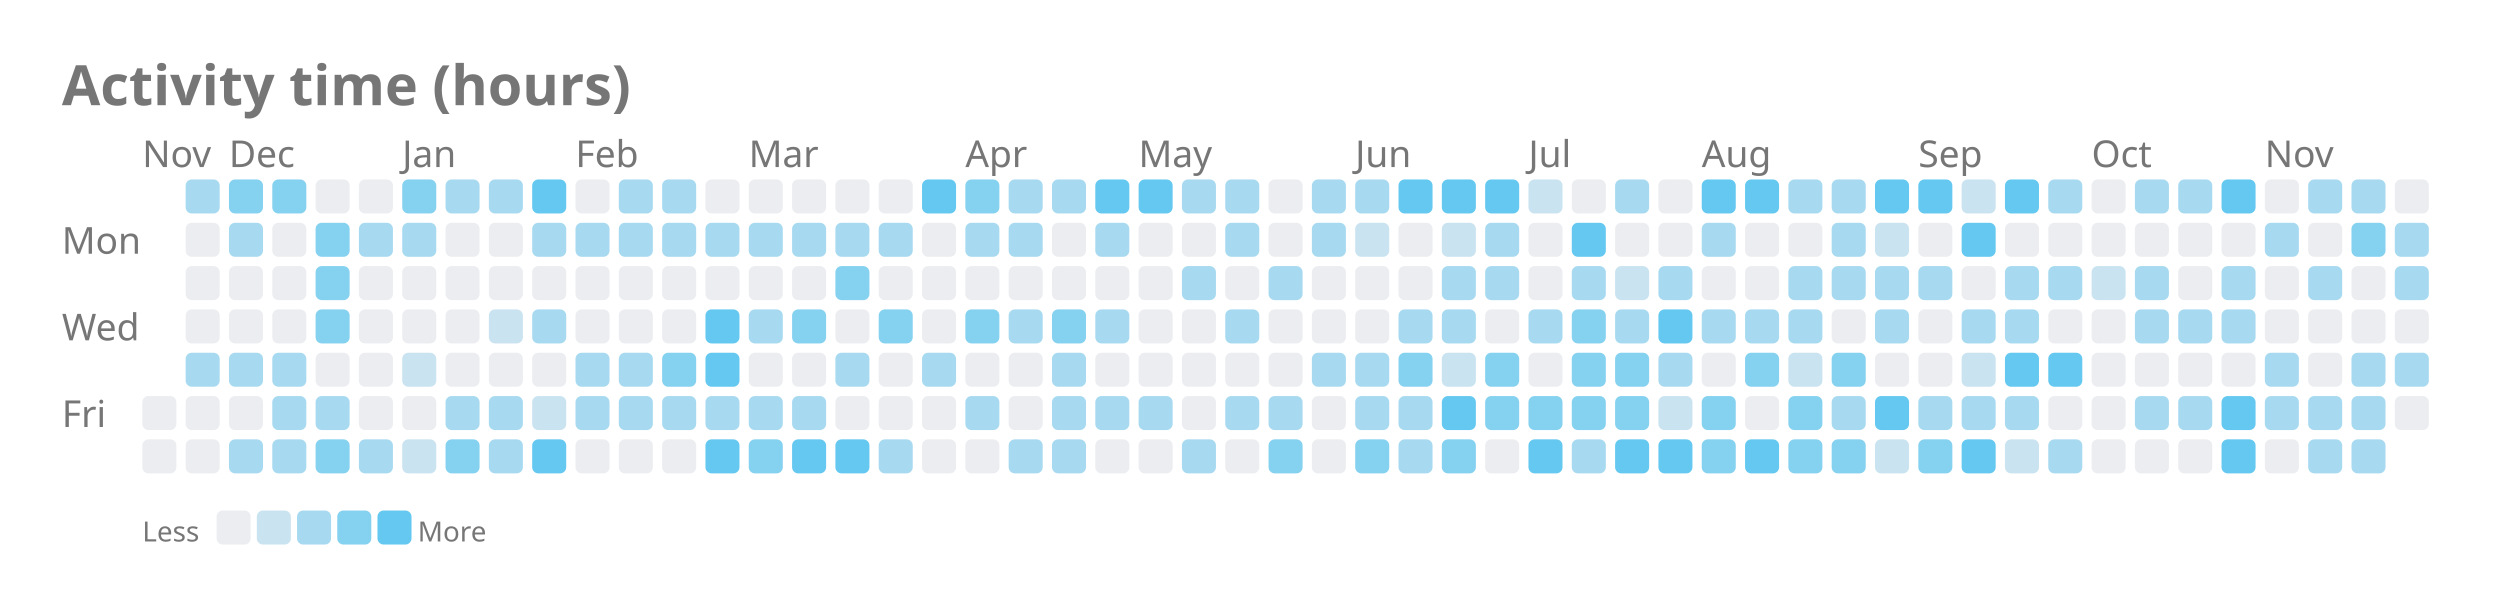
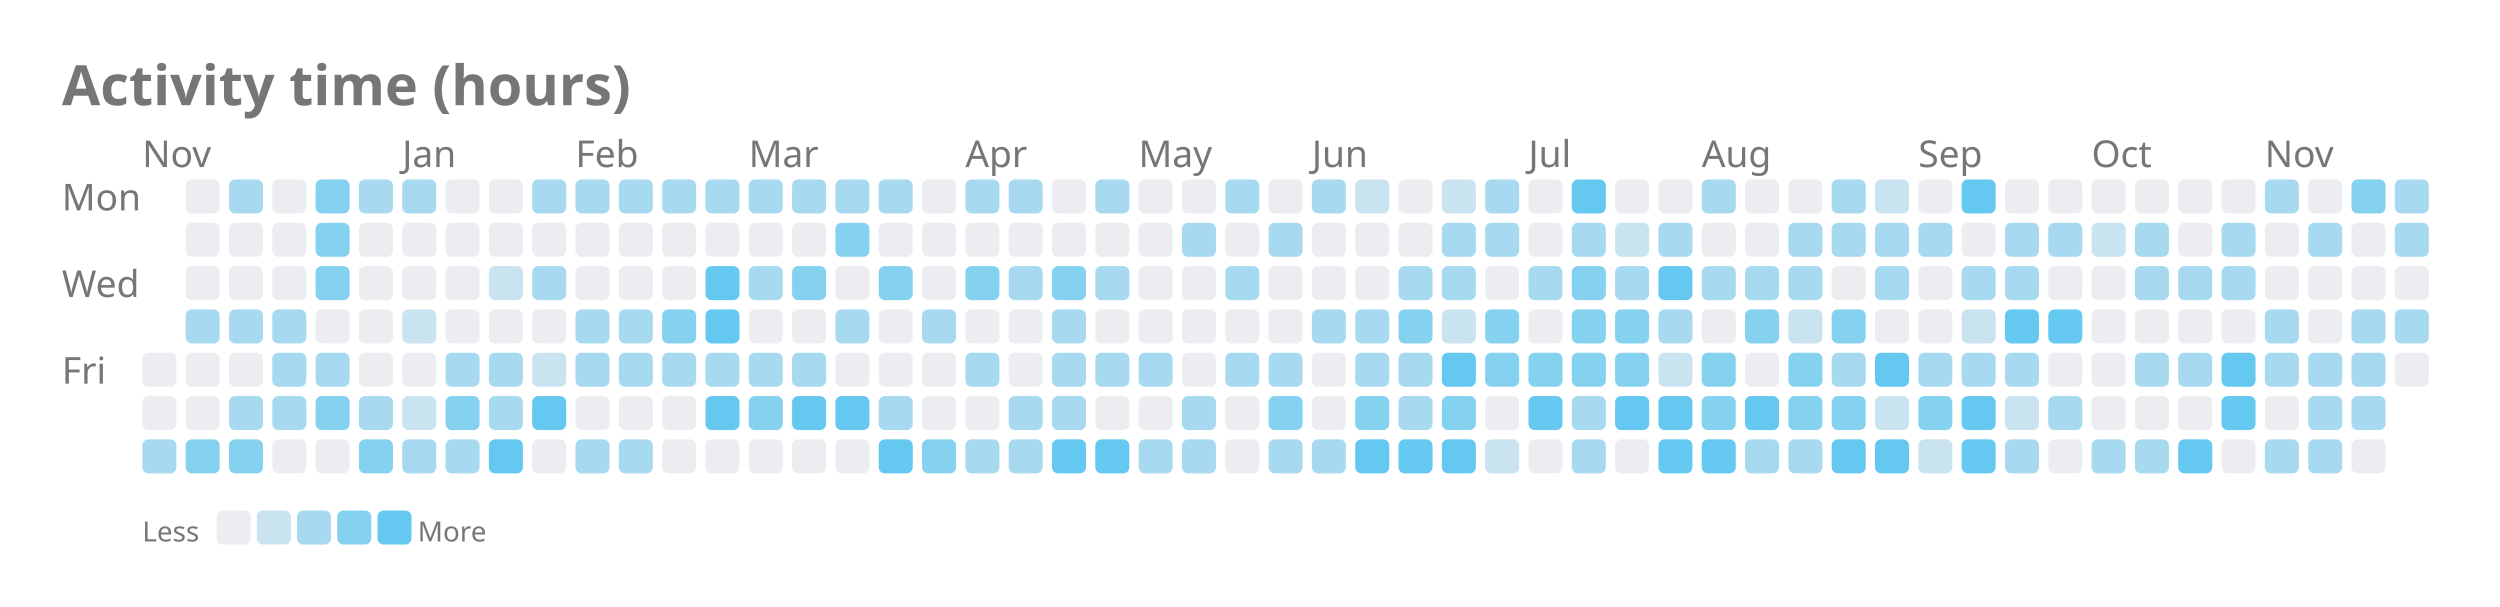
<svg xmlns="http://www.w3.org/2000/svg" width="808" height="196" viewBox="0 0 808 196">
  <text x="20" y="34" font-family="sans-serif" font-size="18" font-weight="600" fill="#767676">Activity time (hours)</text>
-   <text x="20" y="82" font-family="sans-serif" font-size="12" fill="#767676">Mon</text>
-   <text x="20" y="110" font-family="sans-serif" font-size="12" fill="#767676">Wed</text>
-   <text x="20" y="138" font-family="sans-serif" font-size="12" fill="#767676">Fri</text>
+   <text x="20" y="68" font-family="sans-serif" font-size="12" fill="#767676">Mon</text>
+   <text x="20" y="96" font-family="sans-serif" font-size="12" fill="#767676">Wed</text>
+   <text x="20" y="124" font-family="sans-serif" font-size="12" fill="#767676">Fri</text>
  <text x="46" y="54" font-family="sans-serif" font-size="12" fill="#767676">Nov</text>
-   <text x="74" y="54" font-family="sans-serif" font-size="12" fill="#767676">Dec</text>
  <text x="130" y="54" font-family="sans-serif" font-size="12" fill="#767676">Jan</text>
  <text x="186" y="54" font-family="sans-serif" font-size="12" fill="#767676">Feb</text>
  <text x="242" y="54" font-family="sans-serif" font-size="12" fill="#767676">Mar</text>
  <text x="312" y="54" font-family="sans-serif" font-size="12" fill="#767676">Apr</text>
  <text x="368" y="54" font-family="sans-serif" font-size="12" fill="#767676">May</text>
-   <text x="438" y="54" font-family="sans-serif" font-size="12" fill="#767676">Jun</text>
+   <text x="424" y="54" font-family="sans-serif" font-size="12" fill="#767676">Jun</text>
  <text x="494" y="54" font-family="sans-serif" font-size="12" fill="#767676">Jul</text>
  <text x="550" y="54" font-family="sans-serif" font-size="12" fill="#767676">Aug</text>
  <text x="620" y="54" font-family="sans-serif" font-size="12" fill="#767676">Sep</text>
  <text x="676" y="54" font-family="sans-serif" font-size="12" fill="#767676">Oct</text>
  <text x="732" y="54" font-family="sans-serif" font-size="12" fill="#767676">Nov</text>
+   <rect x="46" y="114" width="11" height="11" rx="2" ry="2" fill="#ebedf0" />
  <rect x="46" y="128" width="11" height="11" rx="2" ry="2" fill="#ebedf0" />
-   <rect x="46" y="142" width="11" height="11" rx="2" ry="2" fill="#ebedf0" />
-   <rect x="60" y="58" width="11" height="11" rx="2" ry="2" fill="#a7daf0" />
+   <rect x="46" y="142" width="11" height="11" rx="2" ry="2" fill="#a7daf0" />
+   <rect x="60" y="58" width="11" height="11" rx="2" ry="2" fill="#ebedf0" />
  <rect x="60" y="72" width="11" height="11" rx="2" ry="2" fill="#ebedf0" />
  <rect x="60" y="86" width="11" height="11" rx="2" ry="2" fill="#ebedf0" />
-   <rect x="60" y="100" width="11" height="11" rx="2" ry="2" fill="#ebedf0" />
-   <rect x="60" y="114" width="11" height="11" rx="2" ry="2" fill="#a7daf0" />
+   <rect x="60" y="100" width="11" height="11" rx="2" ry="2" fill="#a7daf0" />
+   <rect x="60" y="114" width="11" height="11" rx="2" ry="2" fill="#ebedf0" />
  <rect x="60" y="128" width="11" height="11" rx="2" ry="2" fill="#ebedf0" />
-   <rect x="60" y="142" width="11" height="11" rx="2" ry="2" fill="#ebedf0" />
-   <rect x="74" y="58" width="11" height="11" rx="2" ry="2" fill="#85d1f0" />
-   <rect x="74" y="72" width="11" height="11" rx="2" ry="2" fill="#a7daf0" />
+   <rect x="60" y="142" width="11" height="11" rx="2" ry="2" fill="#85d1f0" />
+   <rect x="74" y="58" width="11" height="11" rx="2" ry="2" fill="#a7daf0" />
+   <rect x="74" y="72" width="11" height="11" rx="2" ry="2" fill="#ebedf0" />
  <rect x="74" y="86" width="11" height="11" rx="2" ry="2" fill="#ebedf0" />
-   <rect x="74" y="100" width="11" height="11" rx="2" ry="2" fill="#ebedf0" />
-   <rect x="74" y="114" width="11" height="11" rx="2" ry="2" fill="#a7daf0" />
-   <rect x="74" y="128" width="11" height="11" rx="2" ry="2" fill="#ebedf0" />
-   <rect x="74" y="142" width="11" height="11" rx="2" ry="2" fill="#a7daf0" />
-   <rect x="88" y="58" width="11" height="11" rx="2" ry="2" fill="#85d1f0" />
+   <rect x="74" y="100" width="11" height="11" rx="2" ry="2" fill="#a7daf0" />
+   <rect x="74" y="114" width="11" height="11" rx="2" ry="2" fill="#ebedf0" />
+   <rect x="74" y="128" width="11" height="11" rx="2" ry="2" fill="#a7daf0" />
+   <rect x="74" y="142" width="11" height="11" rx="2" ry="2" fill="#85d1f0" />
+   <rect x="88" y="58" width="11" height="11" rx="2" ry="2" fill="#ebedf0" />
  <rect x="88" y="72" width="11" height="11" rx="2" ry="2" fill="#ebedf0" />
  <rect x="88" y="86" width="11" height="11" rx="2" ry="2" fill="#ebedf0" />
-   <rect x="88" y="100" width="11" height="11" rx="2" ry="2" fill="#ebedf0" />
+   <rect x="88" y="100" width="11" height="11" rx="2" ry="2" fill="#a7daf0" />
  <rect x="88" y="114" width="11" height="11" rx="2" ry="2" fill="#a7daf0" />
  <rect x="88" y="128" width="11" height="11" rx="2" ry="2" fill="#a7daf0" />
-   <rect x="88" y="142" width="11" height="11" rx="2" ry="2" fill="#a7daf0" />
-   <rect x="102" y="58" width="11" height="11" rx="2" ry="2" fill="#ebedf0" />
+   <rect x="88" y="142" width="11" height="11" rx="2" ry="2" fill="#ebedf0" />
+   <rect x="102" y="58" width="11" height="11" rx="2" ry="2" fill="#85d1f0" />
  <rect x="102" y="72" width="11" height="11" rx="2" ry="2" fill="#85d1f0" />
  <rect x="102" y="86" width="11" height="11" rx="2" ry="2" fill="#85d1f0" />
-   <rect x="102" y="100" width="11" height="11" rx="2" ry="2" fill="#85d1f0" />
-   <rect x="102" y="114" width="11" height="11" rx="2" ry="2" fill="#ebedf0" />
-   <rect x="102" y="128" width="11" height="11" rx="2" ry="2" fill="#a7daf0" />
-   <rect x="102" y="142" width="11" height="11" rx="2" ry="2" fill="#85d1f0" />
-   <rect x="116" y="58" width="11" height="11" rx="2" ry="2" fill="#ebedf0" />
-   <rect x="116" y="72" width="11" height="11" rx="2" ry="2" fill="#a7daf0" />
+   <rect x="102" y="100" width="11" height="11" rx="2" ry="2" fill="#ebedf0" />
+   <rect x="102" y="114" width="11" height="11" rx="2" ry="2" fill="#a7daf0" />
+   <rect x="102" y="128" width="11" height="11" rx="2" ry="2" fill="#85d1f0" />
+   <rect x="102" y="142" width="11" height="11" rx="2" ry="2" fill="#ebedf0" />
+   <rect x="116" y="58" width="11" height="11" rx="2" ry="2" fill="#a7daf0" />
+   <rect x="116" y="72" width="11" height="11" rx="2" ry="2" fill="#ebedf0" />
  <rect x="116" y="86" width="11" height="11" rx="2" ry="2" fill="#ebedf0" />
  <rect x="116" y="100" width="11" height="11" rx="2" ry="2" fill="#ebedf0" />
  <rect x="116" y="114" width="11" height="11" rx="2" ry="2" fill="#ebedf0" />
-   <rect x="116" y="128" width="11" height="11" rx="2" ry="2" fill="#ebedf0" />
-   <rect x="116" y="142" width="11" height="11" rx="2" ry="2" fill="#a7daf0" />
-   <rect x="130" y="58" width="11" height="11" rx="2" ry="2" fill="#85d1f0" />
-   <rect x="130" y="72" width="11" height="11" rx="2" ry="2" fill="#a7daf0" />
+   <rect x="116" y="128" width="11" height="11" rx="2" ry="2" fill="#a7daf0" />
+   <rect x="116" y="142" width="11" height="11" rx="2" ry="2" fill="#85d1f0" />
+   <rect x="130" y="58" width="11" height="11" rx="2" ry="2" fill="#a7daf0" />
+   <rect x="130" y="72" width="11" height="11" rx="2" ry="2" fill="#ebedf0" />
  <rect x="130" y="86" width="11" height="11" rx="2" ry="2" fill="#ebedf0" />
-   <rect x="130" y="100" width="11" height="11" rx="2" ry="2" fill="#ebedf0" />
-   <rect x="130" y="114" width="11" height="11" rx="2" ry="2" fill="#c9e3f0" />
-   <rect x="130" y="128" width="11" height="11" rx="2" ry="2" fill="#ebedf0" />
-   <rect x="130" y="142" width="11" height="11" rx="2" ry="2" fill="#c9e3f0" />
-   <rect x="144" y="58" width="11" height="11" rx="2" ry="2" fill="#a7daf0" />
+   <rect x="130" y="100" width="11" height="11" rx="2" ry="2" fill="#c9e3f0" />
+   <rect x="130" y="114" width="11" height="11" rx="2" ry="2" fill="#ebedf0" />
+   <rect x="130" y="128" width="11" height="11" rx="2" ry="2" fill="#c9e3f0" />
+   <rect x="130" y="142" width="11" height="11" rx="2" ry="2" fill="#a7daf0" />
+   <rect x="144" y="58" width="11" height="11" rx="2" ry="2" fill="#ebedf0" />
  <rect x="144" y="72" width="11" height="11" rx="2" ry="2" fill="#ebedf0" />
  <rect x="144" y="86" width="11" height="11" rx="2" ry="2" fill="#ebedf0" />
  <rect x="144" y="100" width="11" height="11" rx="2" ry="2" fill="#ebedf0" />
-   <rect x="144" y="114" width="11" height="11" rx="2" ry="2" fill="#ebedf0" />
-   <rect x="144" y="128" width="11" height="11" rx="2" ry="2" fill="#a7daf0" />
-   <rect x="144" y="142" width="11" height="11" rx="2" ry="2" fill="#85d1f0" />
-   <rect x="158" y="58" width="11" height="11" rx="2" ry="2" fill="#a7daf0" />
+   <rect x="144" y="114" width="11" height="11" rx="2" ry="2" fill="#a7daf0" />
+   <rect x="144" y="128" width="11" height="11" rx="2" ry="2" fill="#85d1f0" />
+   <rect x="144" y="142" width="11" height="11" rx="2" ry="2" fill="#a7daf0" />
+   <rect x="158" y="58" width="11" height="11" rx="2" ry="2" fill="#ebedf0" />
  <rect x="158" y="72" width="11" height="11" rx="2" ry="2" fill="#ebedf0" />
-   <rect x="158" y="86" width="11" height="11" rx="2" ry="2" fill="#ebedf0" />
-   <rect x="158" y="100" width="11" height="11" rx="2" ry="2" fill="#c9e3f0" />
-   <rect x="158" y="114" width="11" height="11" rx="2" ry="2" fill="#ebedf0" />
+   <rect x="158" y="86" width="11" height="11" rx="2" ry="2" fill="#c9e3f0" />
+   <rect x="158" y="100" width="11" height="11" rx="2" ry="2" fill="#ebedf0" />
+   <rect x="158" y="114" width="11" height="11" rx="2" ry="2" fill="#a7daf0" />
  <rect x="158" y="128" width="11" height="11" rx="2" ry="2" fill="#a7daf0" />
-   <rect x="158" y="142" width="11" height="11" rx="2" ry="2" fill="#a7daf0" />
-   <rect x="172" y="58" width="11" height="11" rx="2" ry="2" fill="#64c8f0" />
-   <rect x="172" y="72" width="11" height="11" rx="2" ry="2" fill="#a7daf0" />
-   <rect x="172" y="86" width="11" height="11" rx="2" ry="2" fill="#ebedf0" />
-   <rect x="172" y="100" width="11" height="11" rx="2" ry="2" fill="#a7daf0" />
-   <rect x="172" y="114" width="11" height="11" rx="2" ry="2" fill="#ebedf0" />
-   <rect x="172" y="128" width="11" height="11" rx="2" ry="2" fill="#c9e3f0" />
-   <rect x="172" y="142" width="11" height="11" rx="2" ry="2" fill="#64c8f0" />
-   <rect x="186" y="58" width="11" height="11" rx="2" ry="2" fill="#ebedf0" />
-   <rect x="186" y="72" width="11" height="11" rx="2" ry="2" fill="#a7daf0" />
+   <rect x="158" y="142" width="11" height="11" rx="2" ry="2" fill="#64c8f0" />
+   <rect x="172" y="58" width="11" height="11" rx="2" ry="2" fill="#a7daf0" />
+   <rect x="172" y="72" width="11" height="11" rx="2" ry="2" fill="#ebedf0" />
+   <rect x="172" y="86" width="11" height="11" rx="2" ry="2" fill="#a7daf0" />
+   <rect x="172" y="100" width="11" height="11" rx="2" ry="2" fill="#ebedf0" />
+   <rect x="172" y="114" width="11" height="11" rx="2" ry="2" fill="#c9e3f0" />
+   <rect x="172" y="128" width="11" height="11" rx="2" ry="2" fill="#64c8f0" />
+   <rect x="172" y="142" width="11" height="11" rx="2" ry="2" fill="#ebedf0" />
+   <rect x="186" y="58" width="11" height="11" rx="2" ry="2" fill="#a7daf0" />
+   <rect x="186" y="72" width="11" height="11" rx="2" ry="2" fill="#ebedf0" />
  <rect x="186" y="86" width="11" height="11" rx="2" ry="2" fill="#ebedf0" />
-   <rect x="186" y="100" width="11" height="11" rx="2" ry="2" fill="#ebedf0" />
+   <rect x="186" y="100" width="11" height="11" rx="2" ry="2" fill="#a7daf0" />
  <rect x="186" y="114" width="11" height="11" rx="2" ry="2" fill="#a7daf0" />
-   <rect x="186" y="128" width="11" height="11" rx="2" ry="2" fill="#a7daf0" />
-   <rect x="186" y="142" width="11" height="11" rx="2" ry="2" fill="#ebedf0" />
+   <rect x="186" y="128" width="11" height="11" rx="2" ry="2" fill="#ebedf0" />
+   <rect x="186" y="142" width="11" height="11" rx="2" ry="2" fill="#a7daf0" />
  <rect x="200" y="58" width="11" height="11" rx="2" ry="2" fill="#a7daf0" />
-   <rect x="200" y="72" width="11" height="11" rx="2" ry="2" fill="#a7daf0" />
+   <rect x="200" y="72" width="11" height="11" rx="2" ry="2" fill="#ebedf0" />
  <rect x="200" y="86" width="11" height="11" rx="2" ry="2" fill="#ebedf0" />
-   <rect x="200" y="100" width="11" height="11" rx="2" ry="2" fill="#ebedf0" />
+   <rect x="200" y="100" width="11" height="11" rx="2" ry="2" fill="#a7daf0" />
  <rect x="200" y="114" width="11" height="11" rx="2" ry="2" fill="#a7daf0" />
-   <rect x="200" y="128" width="11" height="11" rx="2" ry="2" fill="#a7daf0" />
-   <rect x="200" y="142" width="11" height="11" rx="2" ry="2" fill="#ebedf0" />
+   <rect x="200" y="128" width="11" height="11" rx="2" ry="2" fill="#ebedf0" />
+   <rect x="200" y="142" width="11" height="11" rx="2" ry="2" fill="#a7daf0" />
  <rect x="214" y="58" width="11" height="11" rx="2" ry="2" fill="#a7daf0" />
-   <rect x="214" y="72" width="11" height="11" rx="2" ry="2" fill="#a7daf0" />
+   <rect x="214" y="72" width="11" height="11" rx="2" ry="2" fill="#ebedf0" />
  <rect x="214" y="86" width="11" height="11" rx="2" ry="2" fill="#ebedf0" />
-   <rect x="214" y="100" width="11" height="11" rx="2" ry="2" fill="#ebedf0" />
-   <rect x="214" y="114" width="11" height="11" rx="2" ry="2" fill="#85d1f0" />
-   <rect x="214" y="128" width="11" height="11" rx="2" ry="2" fill="#a7daf0" />
+   <rect x="214" y="100" width="11" height="11" rx="2" ry="2" fill="#85d1f0" />
+   <rect x="214" y="114" width="11" height="11" rx="2" ry="2" fill="#a7daf0" />
+   <rect x="214" y="128" width="11" height="11" rx="2" ry="2" fill="#ebedf0" />
  <rect x="214" y="142" width="11" height="11" rx="2" ry="2" fill="#ebedf0" />
-   <rect x="228" y="58" width="11" height="11" rx="2" ry="2" fill="#ebedf0" />
-   <rect x="228" y="72" width="11" height="11" rx="2" ry="2" fill="#a7daf0" />
-   <rect x="228" y="86" width="11" height="11" rx="2" ry="2" fill="#ebedf0" />
+   <rect x="228" y="58" width="11" height="11" rx="2" ry="2" fill="#a7daf0" />
+   <rect x="228" y="72" width="11" height="11" rx="2" ry="2" fill="#ebedf0" />
+   <rect x="228" y="86" width="11" height="11" rx="2" ry="2" fill="#64c8f0" />
  <rect x="228" y="100" width="11" height="11" rx="2" ry="2" fill="#64c8f0" />
-   <rect x="228" y="114" width="11" height="11" rx="2" ry="2" fill="#64c8f0" />
-   <rect x="228" y="128" width="11" height="11" rx="2" ry="2" fill="#a7daf0" />
-   <rect x="228" y="142" width="11" height="11" rx="2" ry="2" fill="#64c8f0" />
-   <rect x="242" y="58" width="11" height="11" rx="2" ry="2" fill="#ebedf0" />
-   <rect x="242" y="72" width="11" height="11" rx="2" ry="2" fill="#a7daf0" />
-   <rect x="242" y="86" width="11" height="11" rx="2" ry="2" fill="#ebedf0" />
-   <rect x="242" y="100" width="11" height="11" rx="2" ry="2" fill="#a7daf0" />
-   <rect x="242" y="114" width="11" height="11" rx="2" ry="2" fill="#ebedf0" />
-   <rect x="242" y="128" width="11" height="11" rx="2" ry="2" fill="#a7daf0" />
-   <rect x="242" y="142" width="11" height="11" rx="2" ry="2" fill="#85d1f0" />
-   <rect x="256" y="58" width="11" height="11" rx="2" ry="2" fill="#ebedf0" />
-   <rect x="256" y="72" width="11" height="11" rx="2" ry="2" fill="#a7daf0" />
-   <rect x="256" y="86" width="11" height="11" rx="2" ry="2" fill="#ebedf0" />
-   <rect x="256" y="100" width="11" height="11" rx="2" ry="2" fill="#85d1f0" />
-   <rect x="256" y="114" width="11" height="11" rx="2" ry="2" fill="#ebedf0" />
-   <rect x="256" y="128" width="11" height="11" rx="2" ry="2" fill="#a7daf0" />
-   <rect x="256" y="142" width="11" height="11" rx="2" ry="2" fill="#64c8f0" />
-   <rect x="270" y="58" width="11" height="11" rx="2" ry="2" fill="#ebedf0" />
-   <rect x="270" y="72" width="11" height="11" rx="2" ry="2" fill="#a7daf0" />
-   <rect x="270" y="86" width="11" height="11" rx="2" ry="2" fill="#85d1f0" />
-   <rect x="270" y="100" width="11" height="11" rx="2" ry="2" fill="#ebedf0" />
-   <rect x="270" y="114" width="11" height="11" rx="2" ry="2" fill="#a7daf0" />
-   <rect x="270" y="128" width="11" height="11" rx="2" ry="2" fill="#ebedf0" />
-   <rect x="270" y="142" width="11" height="11" rx="2" ry="2" fill="#64c8f0" />
-   <rect x="284" y="58" width="11" height="11" rx="2" ry="2" fill="#ebedf0" />
-   <rect x="284" y="72" width="11" height="11" rx="2" ry="2" fill="#a7daf0" />
-   <rect x="284" y="86" width="11" height="11" rx="2" ry="2" fill="#ebedf0" />
-   <rect x="284" y="100" width="11" height="11" rx="2" ry="2" fill="#85d1f0" />
+   <rect x="228" y="114" width="11" height="11" rx="2" ry="2" fill="#a7daf0" />
+   <rect x="228" y="128" width="11" height="11" rx="2" ry="2" fill="#64c8f0" />
+   <rect x="228" y="142" width="11" height="11" rx="2" ry="2" fill="#ebedf0" />
+   <rect x="242" y="58" width="11" height="11" rx="2" ry="2" fill="#a7daf0" />
+   <rect x="242" y="72" width="11" height="11" rx="2" ry="2" fill="#ebedf0" />
+   <rect x="242" y="86" width="11" height="11" rx="2" ry="2" fill="#a7daf0" />
+   <rect x="242" y="100" width="11" height="11" rx="2" ry="2" fill="#ebedf0" />
+   <rect x="242" y="114" width="11" height="11" rx="2" ry="2" fill="#a7daf0" />
+   <rect x="242" y="128" width="11" height="11" rx="2" ry="2" fill="#85d1f0" />
+   <rect x="242" y="142" width="11" height="11" rx="2" ry="2" fill="#ebedf0" />
+   <rect x="256" y="58" width="11" height="11" rx="2" ry="2" fill="#a7daf0" />
+   <rect x="256" y="72" width="11" height="11" rx="2" ry="2" fill="#ebedf0" />
+   <rect x="256" y="86" width="11" height="11" rx="2" ry="2" fill="#85d1f0" />
+   <rect x="256" y="100" width="11" height="11" rx="2" ry="2" fill="#ebedf0" />
+   <rect x="256" y="114" width="11" height="11" rx="2" ry="2" fill="#a7daf0" />
+   <rect x="256" y="128" width="11" height="11" rx="2" ry="2" fill="#64c8f0" />
+   <rect x="256" y="142" width="11" height="11" rx="2" ry="2" fill="#ebedf0" />
+   <rect x="270" y="58" width="11" height="11" rx="2" ry="2" fill="#a7daf0" />
+   <rect x="270" y="72" width="11" height="11" rx="2" ry="2" fill="#85d1f0" />
+   <rect x="270" y="86" width="11" height="11" rx="2" ry="2" fill="#ebedf0" />
+   <rect x="270" y="100" width="11" height="11" rx="2" ry="2" fill="#a7daf0" />
+   <rect x="270" y="114" width="11" height="11" rx="2" ry="2" fill="#ebedf0" />
+   <rect x="270" y="128" width="11" height="11" rx="2" ry="2" fill="#64c8f0" />
+   <rect x="270" y="142" width="11" height="11" rx="2" ry="2" fill="#ebedf0" />
+   <rect x="284" y="58" width="11" height="11" rx="2" ry="2" fill="#a7daf0" />
+   <rect x="284" y="72" width="11" height="11" rx="2" ry="2" fill="#ebedf0" />
+   <rect x="284" y="86" width="11" height="11" rx="2" ry="2" fill="#85d1f0" />
+   <rect x="284" y="100" width="11" height="11" rx="2" ry="2" fill="#ebedf0" />
  <rect x="284" y="114" width="11" height="11" rx="2" ry="2" fill="#ebedf0" />
-   <rect x="284" y="128" width="11" height="11" rx="2" ry="2" fill="#ebedf0" />
-   <rect x="284" y="142" width="11" height="11" rx="2" ry="2" fill="#a7daf0" />
-   <rect x="298" y="58" width="11" height="11" rx="2" ry="2" fill="#64c8f0" />
+   <rect x="284" y="128" width="11" height="11" rx="2" ry="2" fill="#a7daf0" />
+   <rect x="284" y="142" width="11" height="11" rx="2" ry="2" fill="#64c8f0" />
+   <rect x="298" y="58" width="11" height="11" rx="2" ry="2" fill="#ebedf0" />
  <rect x="298" y="72" width="11" height="11" rx="2" ry="2" fill="#ebedf0" />
  <rect x="298" y="86" width="11" height="11" rx="2" ry="2" fill="#ebedf0" />
-   <rect x="298" y="100" width="11" height="11" rx="2" ry="2" fill="#ebedf0" />
-   <rect x="298" y="114" width="11" height="11" rx="2" ry="2" fill="#a7daf0" />
+   <rect x="298" y="100" width="11" height="11" rx="2" ry="2" fill="#a7daf0" />
+   <rect x="298" y="114" width="11" height="11" rx="2" ry="2" fill="#ebedf0" />
  <rect x="298" y="128" width="11" height="11" rx="2" ry="2" fill="#ebedf0" />
-   <rect x="298" y="142" width="11" height="11" rx="2" ry="2" fill="#ebedf0" />
-   <rect x="312" y="58" width="11" height="11" rx="2" ry="2" fill="#85d1f0" />
-   <rect x="312" y="72" width="11" height="11" rx="2" ry="2" fill="#a7daf0" />
-   <rect x="312" y="86" width="11" height="11" rx="2" ry="2" fill="#ebedf0" />
-   <rect x="312" y="100" width="11" height="11" rx="2" ry="2" fill="#85d1f0" />
-   <rect x="312" y="114" width="11" height="11" rx="2" ry="2" fill="#ebedf0" />
-   <rect x="312" y="128" width="11" height="11" rx="2" ry="2" fill="#a7daf0" />
-   <rect x="312" y="142" width="11" height="11" rx="2" ry="2" fill="#ebedf0" />
+   <rect x="298" y="142" width="11" height="11" rx="2" ry="2" fill="#85d1f0" />
+   <rect x="312" y="58" width="11" height="11" rx="2" ry="2" fill="#a7daf0" />
+   <rect x="312" y="72" width="11" height="11" rx="2" ry="2" fill="#ebedf0" />
+   <rect x="312" y="86" width="11" height="11" rx="2" ry="2" fill="#85d1f0" />
+   <rect x="312" y="100" width="11" height="11" rx="2" ry="2" fill="#ebedf0" />
+   <rect x="312" y="114" width="11" height="11" rx="2" ry="2" fill="#a7daf0" />
+   <rect x="312" y="128" width="11" height="11" rx="2" ry="2" fill="#ebedf0" />
+   <rect x="312" y="142" width="11" height="11" rx="2" ry="2" fill="#a7daf0" />
  <rect x="326" y="58" width="11" height="11" rx="2" ry="2" fill="#a7daf0" />
-   <rect x="326" y="72" width="11" height="11" rx="2" ry="2" fill="#a7daf0" />
-   <rect x="326" y="86" width="11" height="11" rx="2" ry="2" fill="#ebedf0" />
-   <rect x="326" y="100" width="11" height="11" rx="2" ry="2" fill="#a7daf0" />
+   <rect x="326" y="72" width="11" height="11" rx="2" ry="2" fill="#ebedf0" />
+   <rect x="326" y="86" width="11" height="11" rx="2" ry="2" fill="#a7daf0" />
+   <rect x="326" y="100" width="11" height="11" rx="2" ry="2" fill="#ebedf0" />
  <rect x="326" y="114" width="11" height="11" rx="2" ry="2" fill="#ebedf0" />
-   <rect x="326" y="128" width="11" height="11" rx="2" ry="2" fill="#ebedf0" />
+   <rect x="326" y="128" width="11" height="11" rx="2" ry="2" fill="#a7daf0" />
  <rect x="326" y="142" width="11" height="11" rx="2" ry="2" fill="#a7daf0" />
-   <rect x="340" y="58" width="11" height="11" rx="2" ry="2" fill="#a7daf0" />
+   <rect x="340" y="58" width="11" height="11" rx="2" ry="2" fill="#ebedf0" />
  <rect x="340" y="72" width="11" height="11" rx="2" ry="2" fill="#ebedf0" />
-   <rect x="340" y="86" width="11" height="11" rx="2" ry="2" fill="#ebedf0" />
-   <rect x="340" y="100" width="11" height="11" rx="2" ry="2" fill="#85d1f0" />
+   <rect x="340" y="86" width="11" height="11" rx="2" ry="2" fill="#85d1f0" />
+   <rect x="340" y="100" width="11" height="11" rx="2" ry="2" fill="#a7daf0" />
  <rect x="340" y="114" width="11" height="11" rx="2" ry="2" fill="#a7daf0" />
  <rect x="340" y="128" width="11" height="11" rx="2" ry="2" fill="#a7daf0" />
-   <rect x="340" y="142" width="11" height="11" rx="2" ry="2" fill="#a7daf0" />
-   <rect x="354" y="58" width="11" height="11" rx="2" ry="2" fill="#64c8f0" />
-   <rect x="354" y="72" width="11" height="11" rx="2" ry="2" fill="#a7daf0" />
-   <rect x="354" y="86" width="11" height="11" rx="2" ry="2" fill="#ebedf0" />
-   <rect x="354" y="100" width="11" height="11" rx="2" ry="2" fill="#a7daf0" />
-   <rect x="354" y="114" width="11" height="11" rx="2" ry="2" fill="#ebedf0" />
-   <rect x="354" y="128" width="11" height="11" rx="2" ry="2" fill="#a7daf0" />
-   <rect x="354" y="142" width="11" height="11" rx="2" ry="2" fill="#ebedf0" />
-   <rect x="368" y="58" width="11" height="11" rx="2" ry="2" fill="#64c8f0" />
+   <rect x="340" y="142" width="11" height="11" rx="2" ry="2" fill="#64c8f0" />
+   <rect x="354" y="58" width="11" height="11" rx="2" ry="2" fill="#a7daf0" />
+   <rect x="354" y="72" width="11" height="11" rx="2" ry="2" fill="#ebedf0" />
+   <rect x="354" y="86" width="11" height="11" rx="2" ry="2" fill="#a7daf0" />
+   <rect x="354" y="100" width="11" height="11" rx="2" ry="2" fill="#ebedf0" />
+   <rect x="354" y="114" width="11" height="11" rx="2" ry="2" fill="#a7daf0" />
+   <rect x="354" y="128" width="11" height="11" rx="2" ry="2" fill="#ebedf0" />
+   <rect x="354" y="142" width="11" height="11" rx="2" ry="2" fill="#64c8f0" />
+   <rect x="368" y="58" width="11" height="11" rx="2" ry="2" fill="#ebedf0" />
  <rect x="368" y="72" width="11" height="11" rx="2" ry="2" fill="#ebedf0" />
  <rect x="368" y="86" width="11" height="11" rx="2" ry="2" fill="#ebedf0" />
  <rect x="368" y="100" width="11" height="11" rx="2" ry="2" fill="#ebedf0" />
-   <rect x="368" y="114" width="11" height="11" rx="2" ry="2" fill="#ebedf0" />
-   <rect x="368" y="128" width="11" height="11" rx="2" ry="2" fill="#a7daf0" />
-   <rect x="368" y="142" width="11" height="11" rx="2" ry="2" fill="#ebedf0" />
-   <rect x="382" y="58" width="11" height="11" rx="2" ry="2" fill="#a7daf0" />
-   <rect x="382" y="72" width="11" height="11" rx="2" ry="2" fill="#ebedf0" />
-   <rect x="382" y="86" width="11" height="11" rx="2" ry="2" fill="#a7daf0" />
+   <rect x="368" y="114" width="11" height="11" rx="2" ry="2" fill="#a7daf0" />
+   <rect x="368" y="128" width="11" height="11" rx="2" ry="2" fill="#ebedf0" />
+   <rect x="368" y="142" width="11" height="11" rx="2" ry="2" fill="#a7daf0" />
+   <rect x="382" y="58" width="11" height="11" rx="2" ry="2" fill="#ebedf0" />
+   <rect x="382" y="72" width="11" height="11" rx="2" ry="2" fill="#a7daf0" />
+   <rect x="382" y="86" width="11" height="11" rx="2" ry="2" fill="#ebedf0" />
  <rect x="382" y="100" width="11" height="11" rx="2" ry="2" fill="#ebedf0" />
  <rect x="382" y="114" width="11" height="11" rx="2" ry="2" fill="#ebedf0" />
-   <rect x="382" y="128" width="11" height="11" rx="2" ry="2" fill="#ebedf0" />
+   <rect x="382" y="128" width="11" height="11" rx="2" ry="2" fill="#a7daf0" />
  <rect x="382" y="142" width="11" height="11" rx="2" ry="2" fill="#a7daf0" />
  <rect x="396" y="58" width="11" height="11" rx="2" ry="2" fill="#a7daf0" />
-   <rect x="396" y="72" width="11" height="11" rx="2" ry="2" fill="#a7daf0" />
-   <rect x="396" y="86" width="11" height="11" rx="2" ry="2" fill="#ebedf0" />
-   <rect x="396" y="100" width="11" height="11" rx="2" ry="2" fill="#a7daf0" />
-   <rect x="396" y="114" width="11" height="11" rx="2" ry="2" fill="#ebedf0" />
-   <rect x="396" y="128" width="11" height="11" rx="2" ry="2" fill="#a7daf0" />
+   <rect x="396" y="72" width="11" height="11" rx="2" ry="2" fill="#ebedf0" />
+   <rect x="396" y="86" width="11" height="11" rx="2" ry="2" fill="#a7daf0" />
+   <rect x="396" y="100" width="11" height="11" rx="2" ry="2" fill="#ebedf0" />
+   <rect x="396" y="114" width="11" height="11" rx="2" ry="2" fill="#a7daf0" />
+   <rect x="396" y="128" width="11" height="11" rx="2" ry="2" fill="#ebedf0" />
  <rect x="396" y="142" width="11" height="11" rx="2" ry="2" fill="#ebedf0" />
  <rect x="410" y="58" width="11" height="11" rx="2" ry="2" fill="#ebedf0" />
-   <rect x="410" y="72" width="11" height="11" rx="2" ry="2" fill="#ebedf0" />
-   <rect x="410" y="86" width="11" height="11" rx="2" ry="2" fill="#a7daf0" />
+   <rect x="410" y="72" width="11" height="11" rx="2" ry="2" fill="#a7daf0" />
+   <rect x="410" y="86" width="11" height="11" rx="2" ry="2" fill="#ebedf0" />
  <rect x="410" y="100" width="11" height="11" rx="2" ry="2" fill="#ebedf0" />
-   <rect x="410" y="114" width="11" height="11" rx="2" ry="2" fill="#ebedf0" />
-   <rect x="410" y="128" width="11" height="11" rx="2" ry="2" fill="#a7daf0" />
-   <rect x="410" y="142" width="11" height="11" rx="2" ry="2" fill="#85d1f0" />
+   <rect x="410" y="114" width="11" height="11" rx="2" ry="2" fill="#a7daf0" />
+   <rect x="410" y="128" width="11" height="11" rx="2" ry="2" fill="#85d1f0" />
+   <rect x="410" y="142" width="11" height="11" rx="2" ry="2" fill="#a7daf0" />
  <rect x="424" y="58" width="11" height="11" rx="2" ry="2" fill="#a7daf0" />
-   <rect x="424" y="72" width="11" height="11" rx="2" ry="2" fill="#a7daf0" />
+   <rect x="424" y="72" width="11" height="11" rx="2" ry="2" fill="#ebedf0" />
  <rect x="424" y="86" width="11" height="11" rx="2" ry="2" fill="#ebedf0" />
-   <rect x="424" y="100" width="11" height="11" rx="2" ry="2" fill="#ebedf0" />
-   <rect x="424" y="114" width="11" height="11" rx="2" ry="2" fill="#a7daf0" />
+   <rect x="424" y="100" width="11" height="11" rx="2" ry="2" fill="#a7daf0" />
+   <rect x="424" y="114" width="11" height="11" rx="2" ry="2" fill="#ebedf0" />
  <rect x="424" y="128" width="11" height="11" rx="2" ry="2" fill="#ebedf0" />
-   <rect x="424" y="142" width="11" height="11" rx="2" ry="2" fill="#ebedf0" />
-   <rect x="438" y="58" width="11" height="11" rx="2" ry="2" fill="#a7daf0" />
-   <rect x="438" y="72" width="11" height="11" rx="2" ry="2" fill="#c9e3f0" />
+   <rect x="424" y="142" width="11" height="11" rx="2" ry="2" fill="#a7daf0" />
+   <rect x="438" y="58" width="11" height="11" rx="2" ry="2" fill="#c9e3f0" />
+   <rect x="438" y="72" width="11" height="11" rx="2" ry="2" fill="#ebedf0" />
  <rect x="438" y="86" width="11" height="11" rx="2" ry="2" fill="#ebedf0" />
-   <rect x="438" y="100" width="11" height="11" rx="2" ry="2" fill="#ebedf0" />
+   <rect x="438" y="100" width="11" height="11" rx="2" ry="2" fill="#a7daf0" />
  <rect x="438" y="114" width="11" height="11" rx="2" ry="2" fill="#a7daf0" />
-   <rect x="438" y="128" width="11" height="11" rx="2" ry="2" fill="#a7daf0" />
-   <rect x="438" y="142" width="11" height="11" rx="2" ry="2" fill="#85d1f0" />
-   <rect x="452" y="58" width="11" height="11" rx="2" ry="2" fill="#64c8f0" />
+   <rect x="438" y="128" width="11" height="11" rx="2" ry="2" fill="#85d1f0" />
+   <rect x="438" y="142" width="11" height="11" rx="2" ry="2" fill="#64c8f0" />
+   <rect x="452" y="58" width="11" height="11" rx="2" ry="2" fill="#ebedf0" />
  <rect x="452" y="72" width="11" height="11" rx="2" ry="2" fill="#ebedf0" />
-   <rect x="452" y="86" width="11" height="11" rx="2" ry="2" fill="#ebedf0" />
-   <rect x="452" y="100" width="11" height="11" rx="2" ry="2" fill="#a7daf0" />
-   <rect x="452" y="114" width="11" height="11" rx="2" ry="2" fill="#85d1f0" />
+   <rect x="452" y="86" width="11" height="11" rx="2" ry="2" fill="#a7daf0" />
+   <rect x="452" y="100" width="11" height="11" rx="2" ry="2" fill="#85d1f0" />
+   <rect x="452" y="114" width="11" height="11" rx="2" ry="2" fill="#a7daf0" />
  <rect x="452" y="128" width="11" height="11" rx="2" ry="2" fill="#a7daf0" />
-   <rect x="452" y="142" width="11" height="11" rx="2" ry="2" fill="#a7daf0" />
-   <rect x="466" y="58" width="11" height="11" rx="2" ry="2" fill="#64c8f0" />
-   <rect x="466" y="72" width="11" height="11" rx="2" ry="2" fill="#c9e3f0" />
+   <rect x="452" y="142" width="11" height="11" rx="2" ry="2" fill="#64c8f0" />
+   <rect x="466" y="58" width="11" height="11" rx="2" ry="2" fill="#c9e3f0" />
+   <rect x="466" y="72" width="11" height="11" rx="2" ry="2" fill="#a7daf0" />
  <rect x="466" y="86" width="11" height="11" rx="2" ry="2" fill="#a7daf0" />
-   <rect x="466" y="100" width="11" height="11" rx="2" ry="2" fill="#a7daf0" />
-   <rect x="466" y="114" width="11" height="11" rx="2" ry="2" fill="#c9e3f0" />
-   <rect x="466" y="128" width="11" height="11" rx="2" ry="2" fill="#64c8f0" />
-   <rect x="466" y="142" width="11" height="11" rx="2" ry="2" fill="#85d1f0" />
-   <rect x="480" y="58" width="11" height="11" rx="2" ry="2" fill="#64c8f0" />
+   <rect x="466" y="100" width="11" height="11" rx="2" ry="2" fill="#c9e3f0" />
+   <rect x="466" y="114" width="11" height="11" rx="2" ry="2" fill="#64c8f0" />
+   <rect x="466" y="128" width="11" height="11" rx="2" ry="2" fill="#85d1f0" />
+   <rect x="466" y="142" width="11" height="11" rx="2" ry="2" fill="#64c8f0" />
+   <rect x="480" y="58" width="11" height="11" rx="2" ry="2" fill="#a7daf0" />
  <rect x="480" y="72" width="11" height="11" rx="2" ry="2" fill="#a7daf0" />
-   <rect x="480" y="86" width="11" height="11" rx="2" ry="2" fill="#a7daf0" />
-   <rect x="480" y="100" width="11" height="11" rx="2" ry="2" fill="#ebedf0" />
+   <rect x="480" y="86" width="11" height="11" rx="2" ry="2" fill="#ebedf0" />
+   <rect x="480" y="100" width="11" height="11" rx="2" ry="2" fill="#85d1f0" />
  <rect x="480" y="114" width="11" height="11" rx="2" ry="2" fill="#85d1f0" />
-   <rect x="480" y="128" width="11" height="11" rx="2" ry="2" fill="#85d1f0" />
-   <rect x="480" y="142" width="11" height="11" rx="2" ry="2" fill="#ebedf0" />
-   <rect x="494" y="58" width="11" height="11" rx="2" ry="2" fill="#c9e3f0" />
+   <rect x="480" y="128" width="11" height="11" rx="2" ry="2" fill="#ebedf0" />
+   <rect x="480" y="142" width="11" height="11" rx="2" ry="2" fill="#c9e3f0" />
+   <rect x="494" y="58" width="11" height="11" rx="2" ry="2" fill="#ebedf0" />
  <rect x="494" y="72" width="11" height="11" rx="2" ry="2" fill="#ebedf0" />
-   <rect x="494" y="86" width="11" height="11" rx="2" ry="2" fill="#ebedf0" />
-   <rect x="494" y="100" width="11" height="11" rx="2" ry="2" fill="#a7daf0" />
-   <rect x="494" y="114" width="11" height="11" rx="2" ry="2" fill="#ebedf0" />
-   <rect x="494" y="128" width="11" height="11" rx="2" ry="2" fill="#85d1f0" />
-   <rect x="494" y="142" width="11" height="11" rx="2" ry="2" fill="#64c8f0" />
-   <rect x="508" y="58" width="11" height="11" rx="2" ry="2" fill="#ebedf0" />
-   <rect x="508" y="72" width="11" height="11" rx="2" ry="2" fill="#64c8f0" />
-   <rect x="508" y="86" width="11" height="11" rx="2" ry="2" fill="#a7daf0" />
+   <rect x="494" y="86" width="11" height="11" rx="2" ry="2" fill="#a7daf0" />
+   <rect x="494" y="100" width="11" height="11" rx="2" ry="2" fill="#ebedf0" />
+   <rect x="494" y="114" width="11" height="11" rx="2" ry="2" fill="#85d1f0" />
+   <rect x="494" y="128" width="11" height="11" rx="2" ry="2" fill="#64c8f0" />
+   <rect x="494" y="142" width="11" height="11" rx="2" ry="2" fill="#ebedf0" />
+   <rect x="508" y="58" width="11" height="11" rx="2" ry="2" fill="#64c8f0" />
+   <rect x="508" y="72" width="11" height="11" rx="2" ry="2" fill="#a7daf0" />
+   <rect x="508" y="86" width="11" height="11" rx="2" ry="2" fill="#85d1f0" />
  <rect x="508" y="100" width="11" height="11" rx="2" ry="2" fill="#85d1f0" />
  <rect x="508" y="114" width="11" height="11" rx="2" ry="2" fill="#85d1f0" />
-   <rect x="508" y="128" width="11" height="11" rx="2" ry="2" fill="#85d1f0" />
+   <rect x="508" y="128" width="11" height="11" rx="2" ry="2" fill="#a7daf0" />
  <rect x="508" y="142" width="11" height="11" rx="2" ry="2" fill="#a7daf0" />
-   <rect x="522" y="58" width="11" height="11" rx="2" ry="2" fill="#a7daf0" />
-   <rect x="522" y="72" width="11" height="11" rx="2" ry="2" fill="#ebedf0" />
-   <rect x="522" y="86" width="11" height="11" rx="2" ry="2" fill="#c9e3f0" />
-   <rect x="522" y="100" width="11" height="11" rx="2" ry="2" fill="#a7daf0" />
+   <rect x="522" y="58" width="11" height="11" rx="2" ry="2" fill="#ebedf0" />
+   <rect x="522" y="72" width="11" height="11" rx="2" ry="2" fill="#c9e3f0" />
+   <rect x="522" y="86" width="11" height="11" rx="2" ry="2" fill="#a7daf0" />
+   <rect x="522" y="100" width="11" height="11" rx="2" ry="2" fill="#85d1f0" />
  <rect x="522" y="114" width="11" height="11" rx="2" ry="2" fill="#85d1f0" />
-   <rect x="522" y="128" width="11" height="11" rx="2" ry="2" fill="#85d1f0" />
-   <rect x="522" y="142" width="11" height="11" rx="2" ry="2" fill="#64c8f0" />
+   <rect x="522" y="128" width="11" height="11" rx="2" ry="2" fill="#64c8f0" />
+   <rect x="522" y="142" width="11" height="11" rx="2" ry="2" fill="#ebedf0" />
  <rect x="536" y="58" width="11" height="11" rx="2" ry="2" fill="#ebedf0" />
-   <rect x="536" y="72" width="11" height="11" rx="2" ry="2" fill="#ebedf0" />
-   <rect x="536" y="86" width="11" height="11" rx="2" ry="2" fill="#a7daf0" />
-   <rect x="536" y="100" width="11" height="11" rx="2" ry="2" fill="#64c8f0" />
-   <rect x="536" y="114" width="11" height="11" rx="2" ry="2" fill="#a7daf0" />
-   <rect x="536" y="128" width="11" height="11" rx="2" ry="2" fill="#c9e3f0" />
+   <rect x="536" y="72" width="11" height="11" rx="2" ry="2" fill="#a7daf0" />
+   <rect x="536" y="86" width="11" height="11" rx="2" ry="2" fill="#64c8f0" />
+   <rect x="536" y="100" width="11" height="11" rx="2" ry="2" fill="#a7daf0" />
+   <rect x="536" y="114" width="11" height="11" rx="2" ry="2" fill="#c9e3f0" />
+   <rect x="536" y="128" width="11" height="11" rx="2" ry="2" fill="#64c8f0" />
  <rect x="536" y="142" width="11" height="11" rx="2" ry="2" fill="#64c8f0" />
-   <rect x="550" y="58" width="11" height="11" rx="2" ry="2" fill="#64c8f0" />
-   <rect x="550" y="72" width="11" height="11" rx="2" ry="2" fill="#a7daf0" />
-   <rect x="550" y="86" width="11" height="11" rx="2" ry="2" fill="#ebedf0" />
-   <rect x="550" y="100" width="11" height="11" rx="2" ry="2" fill="#a7daf0" />
-   <rect x="550" y="114" width="11" height="11" rx="2" ry="2" fill="#ebedf0" />
+   <rect x="550" y="58" width="11" height="11" rx="2" ry="2" fill="#a7daf0" />
+   <rect x="550" y="72" width="11" height="11" rx="2" ry="2" fill="#ebedf0" />
+   <rect x="550" y="86" width="11" height="11" rx="2" ry="2" fill="#a7daf0" />
+   <rect x="550" y="100" width="11" height="11" rx="2" ry="2" fill="#ebedf0" />
+   <rect x="550" y="114" width="11" height="11" rx="2" ry="2" fill="#85d1f0" />
  <rect x="550" y="128" width="11" height="11" rx="2" ry="2" fill="#85d1f0" />
-   <rect x="550" y="142" width="11" height="11" rx="2" ry="2" fill="#85d1f0" />
-   <rect x="564" y="58" width="11" height="11" rx="2" ry="2" fill="#64c8f0" />
+   <rect x="550" y="142" width="11" height="11" rx="2" ry="2" fill="#64c8f0" />
+   <rect x="564" y="58" width="11" height="11" rx="2" ry="2" fill="#ebedf0" />
  <rect x="564" y="72" width="11" height="11" rx="2" ry="2" fill="#ebedf0" />
-   <rect x="564" y="86" width="11" height="11" rx="2" ry="2" fill="#ebedf0" />
-   <rect x="564" y="100" width="11" height="11" rx="2" ry="2" fill="#a7daf0" />
-   <rect x="564" y="114" width="11" height="11" rx="2" ry="2" fill="#85d1f0" />
-   <rect x="564" y="128" width="11" height="11" rx="2" ry="2" fill="#ebedf0" />
-   <rect x="564" y="142" width="11" height="11" rx="2" ry="2" fill="#64c8f0" />
-   <rect x="578" y="58" width="11" height="11" rx="2" ry="2" fill="#a7daf0" />
-   <rect x="578" y="72" width="11" height="11" rx="2" ry="2" fill="#ebedf0" />
+   <rect x="564" y="86" width="11" height="11" rx="2" ry="2" fill="#a7daf0" />
+   <rect x="564" y="100" width="11" height="11" rx="2" ry="2" fill="#85d1f0" />
+   <rect x="564" y="114" width="11" height="11" rx="2" ry="2" fill="#ebedf0" />
+   <rect x="564" y="128" width="11" height="11" rx="2" ry="2" fill="#64c8f0" />
+   <rect x="564" y="142" width="11" height="11" rx="2" ry="2" fill="#a7daf0" />
+   <rect x="578" y="58" width="11" height="11" rx="2" ry="2" fill="#ebedf0" />
+   <rect x="578" y="72" width="11" height="11" rx="2" ry="2" fill="#a7daf0" />
  <rect x="578" y="86" width="11" height="11" rx="2" ry="2" fill="#a7daf0" />
-   <rect x="578" y="100" width="11" height="11" rx="2" ry="2" fill="#a7daf0" />
-   <rect x="578" y="114" width="11" height="11" rx="2" ry="2" fill="#c9e3f0" />
+   <rect x="578" y="100" width="11" height="11" rx="2" ry="2" fill="#c9e3f0" />
+   <rect x="578" y="114" width="11" height="11" rx="2" ry="2" fill="#85d1f0" />
  <rect x="578" y="128" width="11" height="11" rx="2" ry="2" fill="#85d1f0" />
-   <rect x="578" y="142" width="11" height="11" rx="2" ry="2" fill="#85d1f0" />
+   <rect x="578" y="142" width="11" height="11" rx="2" ry="2" fill="#a7daf0" />
  <rect x="592" y="58" width="11" height="11" rx="2" ry="2" fill="#a7daf0" />
  <rect x="592" y="72" width="11" height="11" rx="2" ry="2" fill="#a7daf0" />
-   <rect x="592" y="86" width="11" height="11" rx="2" ry="2" fill="#a7daf0" />
-   <rect x="592" y="100" width="11" height="11" rx="2" ry="2" fill="#ebedf0" />
-   <rect x="592" y="114" width="11" height="11" rx="2" ry="2" fill="#85d1f0" />
-   <rect x="592" y="128" width="11" height="11" rx="2" ry="2" fill="#a7daf0" />
-   <rect x="592" y="142" width="11" height="11" rx="2" ry="2" fill="#85d1f0" />
-   <rect x="606" y="58" width="11" height="11" rx="2" ry="2" fill="#64c8f0" />
-   <rect x="606" y="72" width="11" height="11" rx="2" ry="2" fill="#c9e3f0" />
+   <rect x="592" y="86" width="11" height="11" rx="2" ry="2" fill="#ebedf0" />
+   <rect x="592" y="100" width="11" height="11" rx="2" ry="2" fill="#85d1f0" />
+   <rect x="592" y="114" width="11" height="11" rx="2" ry="2" fill="#a7daf0" />
+   <rect x="592" y="128" width="11" height="11" rx="2" ry="2" fill="#85d1f0" />
+   <rect x="592" y="142" width="11" height="11" rx="2" ry="2" fill="#64c8f0" />
+   <rect x="606" y="58" width="11" height="11" rx="2" ry="2" fill="#c9e3f0" />
+   <rect x="606" y="72" width="11" height="11" rx="2" ry="2" fill="#a7daf0" />
  <rect x="606" y="86" width="11" height="11" rx="2" ry="2" fill="#a7daf0" />
-   <rect x="606" y="100" width="11" height="11" rx="2" ry="2" fill="#a7daf0" />
-   <rect x="606" y="114" width="11" height="11" rx="2" ry="2" fill="#ebedf0" />
-   <rect x="606" y="128" width="11" height="11" rx="2" ry="2" fill="#64c8f0" />
-   <rect x="606" y="142" width="11" height="11" rx="2" ry="2" fill="#c9e3f0" />
-   <rect x="620" y="58" width="11" height="11" rx="2" ry="2" fill="#64c8f0" />
-   <rect x="620" y="72" width="11" height="11" rx="2" ry="2" fill="#ebedf0" />
-   <rect x="620" y="86" width="11" height="11" rx="2" ry="2" fill="#a7daf0" />
+   <rect x="606" y="100" width="11" height="11" rx="2" ry="2" fill="#ebedf0" />
+   <rect x="606" y="114" width="11" height="11" rx="2" ry="2" fill="#64c8f0" />
+   <rect x="606" y="128" width="11" height="11" rx="2" ry="2" fill="#c9e3f0" />
+   <rect x="606" y="142" width="11" height="11" rx="2" ry="2" fill="#64c8f0" />
+   <rect x="620" y="58" width="11" height="11" rx="2" ry="2" fill="#ebedf0" />
+   <rect x="620" y="72" width="11" height="11" rx="2" ry="2" fill="#a7daf0" />
+   <rect x="620" y="86" width="11" height="11" rx="2" ry="2" fill="#ebedf0" />
  <rect x="620" y="100" width="11" height="11" rx="2" ry="2" fill="#ebedf0" />
-   <rect x="620" y="114" width="11" height="11" rx="2" ry="2" fill="#ebedf0" />
-   <rect x="620" y="128" width="11" height="11" rx="2" ry="2" fill="#a7daf0" />
-   <rect x="620" y="142" width="11" height="11" rx="2" ry="2" fill="#85d1f0" />
-   <rect x="634" y="58" width="11" height="11" rx="2" ry="2" fill="#c9e3f0" />
-   <rect x="634" y="72" width="11" height="11" rx="2" ry="2" fill="#64c8f0" />
-   <rect x="634" y="86" width="11" height="11" rx="2" ry="2" fill="#ebedf0" />
-   <rect x="634" y="100" width="11" height="11" rx="2" ry="2" fill="#a7daf0" />
-   <rect x="634" y="114" width="11" height="11" rx="2" ry="2" fill="#c9e3f0" />
-   <rect x="634" y="128" width="11" height="11" rx="2" ry="2" fill="#a7daf0" />
+   <rect x="620" y="114" width="11" height="11" rx="2" ry="2" fill="#a7daf0" />
+   <rect x="620" y="128" width="11" height="11" rx="2" ry="2" fill="#85d1f0" />
+   <rect x="620" y="142" width="11" height="11" rx="2" ry="2" fill="#c9e3f0" />
+   <rect x="634" y="58" width="11" height="11" rx="2" ry="2" fill="#64c8f0" />
+   <rect x="634" y="72" width="11" height="11" rx="2" ry="2" fill="#ebedf0" />
+   <rect x="634" y="86" width="11" height="11" rx="2" ry="2" fill="#a7daf0" />
+   <rect x="634" y="100" width="11" height="11" rx="2" ry="2" fill="#c9e3f0" />
+   <rect x="634" y="114" width="11" height="11" rx="2" ry="2" fill="#a7daf0" />
+   <rect x="634" y="128" width="11" height="11" rx="2" ry="2" fill="#64c8f0" />
  <rect x="634" y="142" width="11" height="11" rx="2" ry="2" fill="#64c8f0" />
-   <rect x="648" y="58" width="11" height="11" rx="2" ry="2" fill="#64c8f0" />
-   <rect x="648" y="72" width="11" height="11" rx="2" ry="2" fill="#ebedf0" />
+   <rect x="648" y="58" width="11" height="11" rx="2" ry="2" fill="#ebedf0" />
+   <rect x="648" y="72" width="11" height="11" rx="2" ry="2" fill="#a7daf0" />
  <rect x="648" y="86" width="11" height="11" rx="2" ry="2" fill="#a7daf0" />
-   <rect x="648" y="100" width="11" height="11" rx="2" ry="2" fill="#a7daf0" />
-   <rect x="648" y="114" width="11" height="11" rx="2" ry="2" fill="#64c8f0" />
-   <rect x="648" y="128" width="11" height="11" rx="2" ry="2" fill="#a7daf0" />
-   <rect x="648" y="142" width="11" height="11" rx="2" ry="2" fill="#c9e3f0" />
-   <rect x="662" y="58" width="11" height="11" rx="2" ry="2" fill="#a7daf0" />
-   <rect x="662" y="72" width="11" height="11" rx="2" ry="2" fill="#ebedf0" />
-   <rect x="662" y="86" width="11" height="11" rx="2" ry="2" fill="#a7daf0" />
-   <rect x="662" y="100" width="11" height="11" rx="2" ry="2" fill="#ebedf0" />
-   <rect x="662" y="114" width="11" height="11" rx="2" ry="2" fill="#64c8f0" />
-   <rect x="662" y="128" width="11" height="11" rx="2" ry="2" fill="#ebedf0" />
-   <rect x="662" y="142" width="11" height="11" rx="2" ry="2" fill="#a7daf0" />
+   <rect x="648" y="100" width="11" height="11" rx="2" ry="2" fill="#64c8f0" />
+   <rect x="648" y="114" width="11" height="11" rx="2" ry="2" fill="#a7daf0" />
+   <rect x="648" y="128" width="11" height="11" rx="2" ry="2" fill="#c9e3f0" />
+   <rect x="648" y="142" width="11" height="11" rx="2" ry="2" fill="#a7daf0" />
+   <rect x="662" y="58" width="11" height="11" rx="2" ry="2" fill="#ebedf0" />
+   <rect x="662" y="72" width="11" height="11" rx="2" ry="2" fill="#a7daf0" />
+   <rect x="662" y="86" width="11" height="11" rx="2" ry="2" fill="#ebedf0" />
+   <rect x="662" y="100" width="11" height="11" rx="2" ry="2" fill="#64c8f0" />
+   <rect x="662" y="114" width="11" height="11" rx="2" ry="2" fill="#ebedf0" />
+   <rect x="662" y="128" width="11" height="11" rx="2" ry="2" fill="#a7daf0" />
+   <rect x="662" y="142" width="11" height="11" rx="2" ry="2" fill="#ebedf0" />
  <rect x="676" y="58" width="11" height="11" rx="2" ry="2" fill="#ebedf0" />
-   <rect x="676" y="72" width="11" height="11" rx="2" ry="2" fill="#ebedf0" />
-   <rect x="676" y="86" width="11" height="11" rx="2" ry="2" fill="#c9e3f0" />
+   <rect x="676" y="72" width="11" height="11" rx="2" ry="2" fill="#c9e3f0" />
+   <rect x="676" y="86" width="11" height="11" rx="2" ry="2" fill="#ebedf0" />
  <rect x="676" y="100" width="11" height="11" rx="2" ry="2" fill="#ebedf0" />
  <rect x="676" y="114" width="11" height="11" rx="2" ry="2" fill="#ebedf0" />
  <rect x="676" y="128" width="11" height="11" rx="2" ry="2" fill="#ebedf0" />
-   <rect x="676" y="142" width="11" height="11" rx="2" ry="2" fill="#ebedf0" />
-   <rect x="690" y="58" width="11" height="11" rx="2" ry="2" fill="#a7daf0" />
-   <rect x="690" y="72" width="11" height="11" rx="2" ry="2" fill="#ebedf0" />
+   <rect x="676" y="142" width="11" height="11" rx="2" ry="2" fill="#a7daf0" />
+   <rect x="690" y="58" width="11" height="11" rx="2" ry="2" fill="#ebedf0" />
+   <rect x="690" y="72" width="11" height="11" rx="2" ry="2" fill="#a7daf0" />
  <rect x="690" y="86" width="11" height="11" rx="2" ry="2" fill="#a7daf0" />
-   <rect x="690" y="100" width="11" height="11" rx="2" ry="2" fill="#a7daf0" />
-   <rect x="690" y="114" width="11" height="11" rx="2" ry="2" fill="#ebedf0" />
-   <rect x="690" y="128" width="11" height="11" rx="2" ry="2" fill="#a7daf0" />
-   <rect x="690" y="142" width="11" height="11" rx="2" ry="2" fill="#ebedf0" />
-   <rect x="704" y="58" width="11" height="11" rx="2" ry="2" fill="#a7daf0" />
+   <rect x="690" y="100" width="11" height="11" rx="2" ry="2" fill="#ebedf0" />
+   <rect x="690" y="114" width="11" height="11" rx="2" ry="2" fill="#a7daf0" />
+   <rect x="690" y="128" width="11" height="11" rx="2" ry="2" fill="#ebedf0" />
+   <rect x="690" y="142" width="11" height="11" rx="2" ry="2" fill="#a7daf0" />
+   <rect x="704" y="58" width="11" height="11" rx="2" ry="2" fill="#ebedf0" />
  <rect x="704" y="72" width="11" height="11" rx="2" ry="2" fill="#ebedf0" />
-   <rect x="704" y="86" width="11" height="11" rx="2" ry="2" fill="#ebedf0" />
-   <rect x="704" y="100" width="11" height="11" rx="2" ry="2" fill="#a7daf0" />
-   <rect x="704" y="114" width="11" height="11" rx="2" ry="2" fill="#ebedf0" />
-   <rect x="704" y="128" width="11" height="11" rx="2" ry="2" fill="#a7daf0" />
-   <rect x="704" y="142" width="11" height="11" rx="2" ry="2" fill="#ebedf0" />
-   <rect x="718" y="58" width="11" height="11" rx="2" ry="2" fill="#64c8f0" />
-   <rect x="718" y="72" width="11" height="11" rx="2" ry="2" fill="#ebedf0" />
+   <rect x="704" y="86" width="11" height="11" rx="2" ry="2" fill="#a7daf0" />
+   <rect x="704" y="100" width="11" height="11" rx="2" ry="2" fill="#ebedf0" />
+   <rect x="704" y="114" width="11" height="11" rx="2" ry="2" fill="#a7daf0" />
+   <rect x="704" y="128" width="11" height="11" rx="2" ry="2" fill="#ebedf0" />
+   <rect x="704" y="142" width="11" height="11" rx="2" ry="2" fill="#64c8f0" />
+   <rect x="718" y="58" width="11" height="11" rx="2" ry="2" fill="#ebedf0" />
+   <rect x="718" y="72" width="11" height="11" rx="2" ry="2" fill="#a7daf0" />
  <rect x="718" y="86" width="11" height="11" rx="2" ry="2" fill="#a7daf0" />
-   <rect x="718" y="100" width="11" height="11" rx="2" ry="2" fill="#a7daf0" />
-   <rect x="718" y="114" width="11" height="11" rx="2" ry="2" fill="#ebedf0" />
+   <rect x="718" y="100" width="11" height="11" rx="2" ry="2" fill="#ebedf0" />
+   <rect x="718" y="114" width="11" height="11" rx="2" ry="2" fill="#64c8f0" />
  <rect x="718" y="128" width="11" height="11" rx="2" ry="2" fill="#64c8f0" />
-   <rect x="718" y="142" width="11" height="11" rx="2" ry="2" fill="#64c8f0" />
-   <rect x="732" y="58" width="11" height="11" rx="2" ry="2" fill="#ebedf0" />
-   <rect x="732" y="72" width="11" height="11" rx="2" ry="2" fill="#a7daf0" />
+   <rect x="718" y="142" width="11" height="11" rx="2" ry="2" fill="#ebedf0" />
+   <rect x="732" y="58" width="11" height="11" rx="2" ry="2" fill="#a7daf0" />
+   <rect x="732" y="72" width="11" height="11" rx="2" ry="2" fill="#ebedf0" />
  <rect x="732" y="86" width="11" height="11" rx="2" ry="2" fill="#ebedf0" />
-   <rect x="732" y="100" width="11" height="11" rx="2" ry="2" fill="#ebedf0" />
+   <rect x="732" y="100" width="11" height="11" rx="2" ry="2" fill="#a7daf0" />
  <rect x="732" y="114" width="11" height="11" rx="2" ry="2" fill="#a7daf0" />
-   <rect x="732" y="128" width="11" height="11" rx="2" ry="2" fill="#a7daf0" />
-   <rect x="732" y="142" width="11" height="11" rx="2" ry="2" fill="#ebedf0" />
-   <rect x="746" y="58" width="11" height="11" rx="2" ry="2" fill="#a7daf0" />
-   <rect x="746" y="72" width="11" height="11" rx="2" ry="2" fill="#ebedf0" />
-   <rect x="746" y="86" width="11" height="11" rx="2" ry="2" fill="#a7daf0" />
+   <rect x="732" y="128" width="11" height="11" rx="2" ry="2" fill="#ebedf0" />
+   <rect x="732" y="142" width="11" height="11" rx="2" ry="2" fill="#a7daf0" />
+   <rect x="746" y="58" width="11" height="11" rx="2" ry="2" fill="#ebedf0" />
+   <rect x="746" y="72" width="11" height="11" rx="2" ry="2" fill="#a7daf0" />
+   <rect x="746" y="86" width="11" height="11" rx="2" ry="2" fill="#ebedf0" />
  <rect x="746" y="100" width="11" height="11" rx="2" ry="2" fill="#ebedf0" />
-   <rect x="746" y="114" width="11" height="11" rx="2" ry="2" fill="#ebedf0" />
+   <rect x="746" y="114" width="11" height="11" rx="2" ry="2" fill="#a7daf0" />
  <rect x="746" y="128" width="11" height="11" rx="2" ry="2" fill="#a7daf0" />
  <rect x="746" y="142" width="11" height="11" rx="2" ry="2" fill="#a7daf0" />
-   <rect x="760" y="58" width="11" height="11" rx="2" ry="2" fill="#a7daf0" />
-   <rect x="760" y="72" width="11" height="11" rx="2" ry="2" fill="#85d1f0" />
+   <rect x="760" y="58" width="11" height="11" rx="2" ry="2" fill="#85d1f0" />
+   <rect x="760" y="72" width="11" height="11" rx="2" ry="2" fill="#ebedf0" />
  <rect x="760" y="86" width="11" height="11" rx="2" ry="2" fill="#ebedf0" />
-   <rect x="760" y="100" width="11" height="11" rx="2" ry="2" fill="#ebedf0" />
+   <rect x="760" y="100" width="11" height="11" rx="2" ry="2" fill="#a7daf0" />
  <rect x="760" y="114" width="11" height="11" rx="2" ry="2" fill="#a7daf0" />
  <rect x="760" y="128" width="11" height="11" rx="2" ry="2" fill="#a7daf0" />
-   <rect x="760" y="142" width="11" height="11" rx="2" ry="2" fill="#a7daf0" />
-   <rect x="774" y="58" width="11" height="11" rx="2" ry="2" fill="#ebedf0" />
+   <rect x="760" y="142" width="11" height="11" rx="2" ry="2" fill="#ebedf0" />
+   <rect x="774" y="58" width="11" height="11" rx="2" ry="2" fill="#a7daf0" />
  <rect x="774" y="72" width="11" height="11" rx="2" ry="2" fill="#a7daf0" />
-   <rect x="774" y="86" width="11" height="11" rx="2" ry="2" fill="#a7daf0" />
-   <rect x="774" y="100" width="11" height="11" rx="2" ry="2" fill="#ebedf0" />
-   <rect x="774" y="114" width="11" height="11" rx="2" ry="2" fill="#a7daf0" />
-   <rect x="774" y="128" width="11" height="11" rx="2" ry="2" fill="#ebedf0" />
+   <rect x="774" y="86" width="11" height="11" rx="2" ry="2" fill="#ebedf0" />
+   <rect x="774" y="100" width="11" height="11" rx="2" ry="2" fill="#a7daf0" />
+   <rect x="774" y="114" width="11" height="11" rx="2" ry="2" fill="#ebedf0" />
  <text x="46" y="175" font-family="sans-serif" font-size="9" fill="#767676">Less</text>
  <rect x="70" y="165" width="11" height="11" rx="2" ry="2" fill="#ebedf0" />
  <rect x="83" y="165" width="11" height="11" rx="2" ry="2" fill="#c9e3f0" />
  <rect x="96" y="165" width="11" height="11" rx="2" ry="2" fill="#a7daf0" />
  <rect x="109" y="165" width="11" height="11" rx="2" ry="2" fill="#85d1f0" />
  <rect x="122" y="165" width="11" height="11" rx="2" ry="2" fill="#64c8f0" />
  <text x="135" y="175" font-family="sans-serif" font-size="9" fill="#767676">More</text>
</svg>
